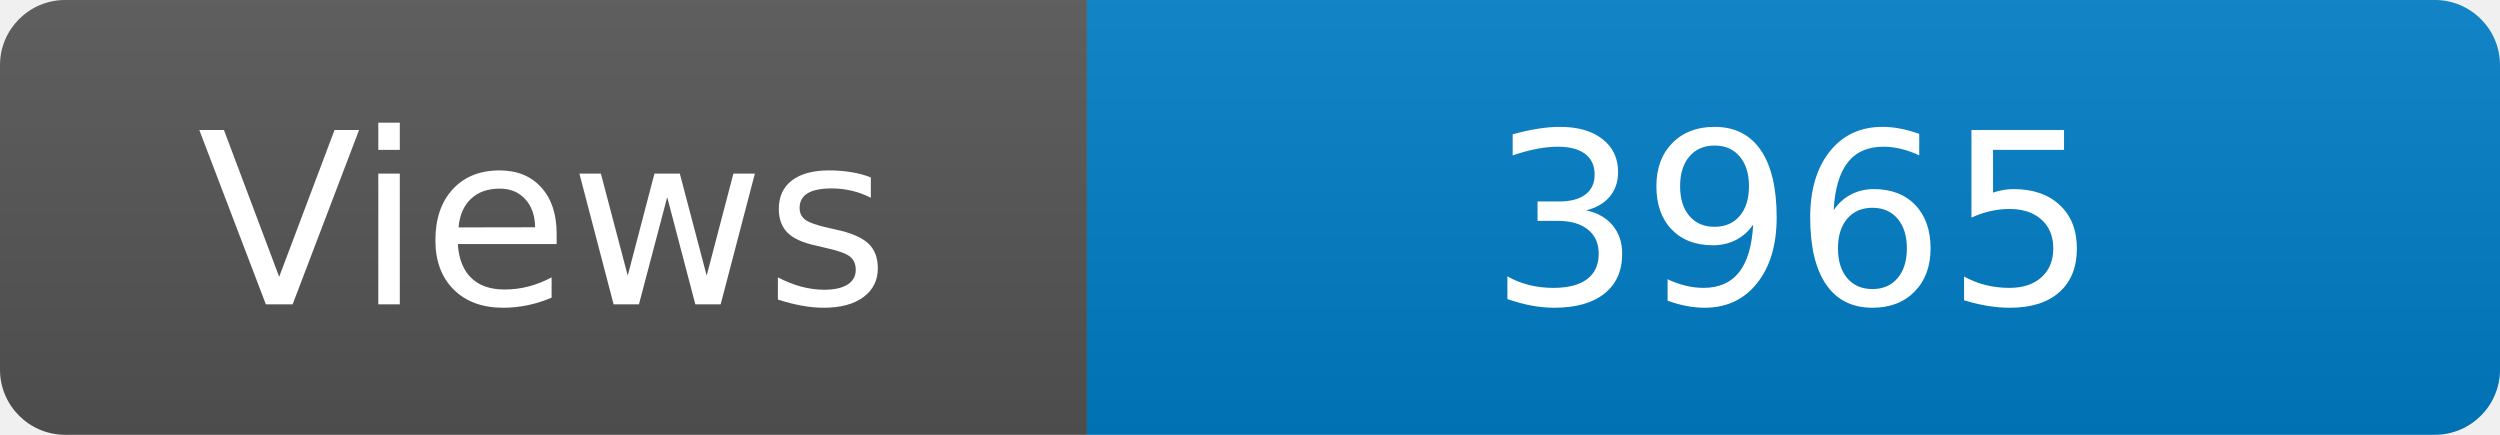
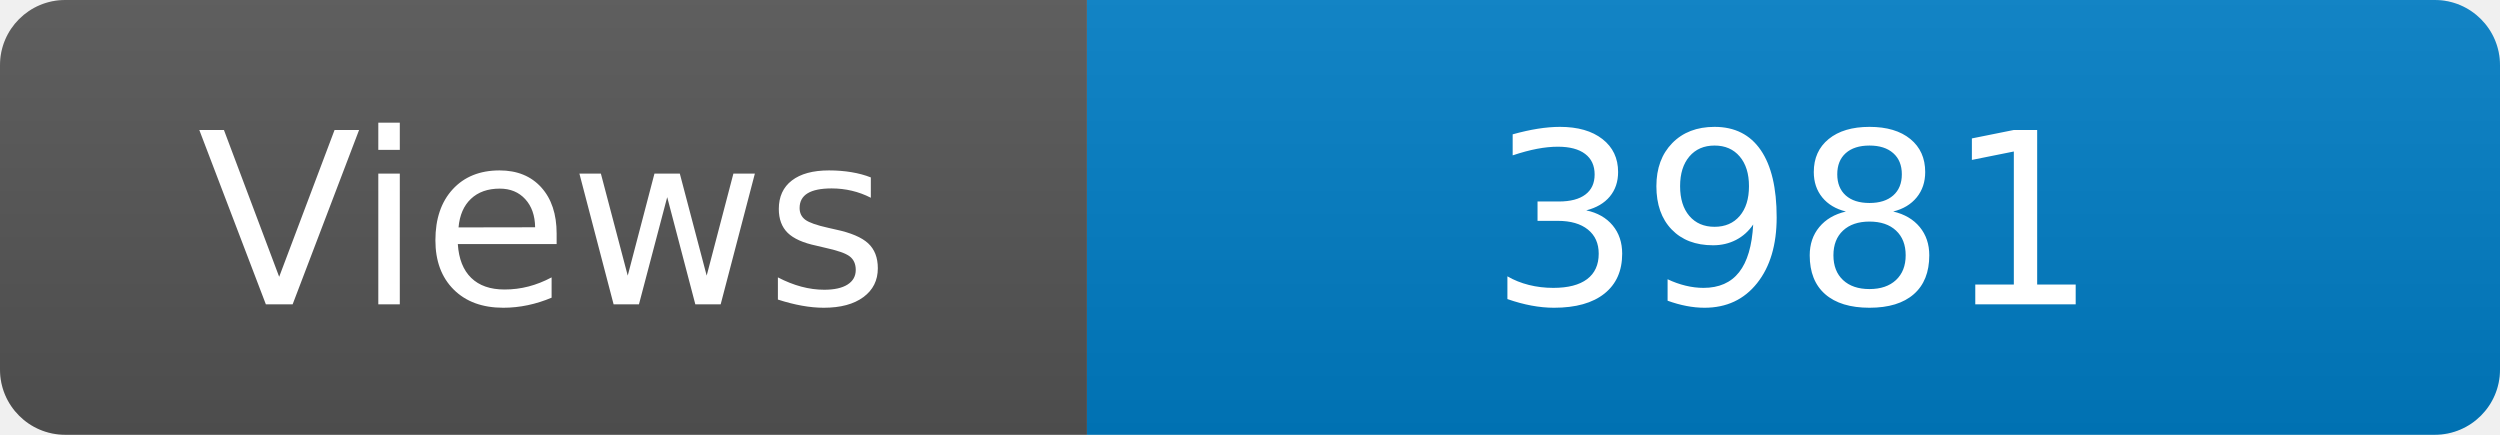
<svg xmlns="http://www.w3.org/2000/svg" width="115" height="20" role="img" aria-label="Maintained?: yes">
  <linearGradient id="s" x2="0" y2="100%">
    <stop offset="0" stop-color="#bbb" stop-opacity=".1" />
    <stop offset="1" stop-opacity=".1" />
  </linearGradient>
  <clipPath id="r">
    <rect width="115" height="20" rx="3" fill="#fff" />
  </clipPath>
  <g clip-path="url(#r)">
    <rect width="50" height="20" fill="#555" />
    <rect x="50" width="160" height="20" fill="#007ec6" />
    <rect width="115" height="20" fill="url(#s)" />
  </g>
  <g fill="#fff" text-anchor="middle" font-family="Verdana,Geneva,DejaVu Sans,sans-serif" font-size="110">
    <text x="250" y="140" transform="scale(.1)" fill="#fff">Views</text>
-     <text x="825" y="140" transform="scale(.1)" fill="#fff">3965</text>
+     <text x="825" y="140" transform="scale(.1)" fill="#fff">3981</text>
  </g>
</svg>
